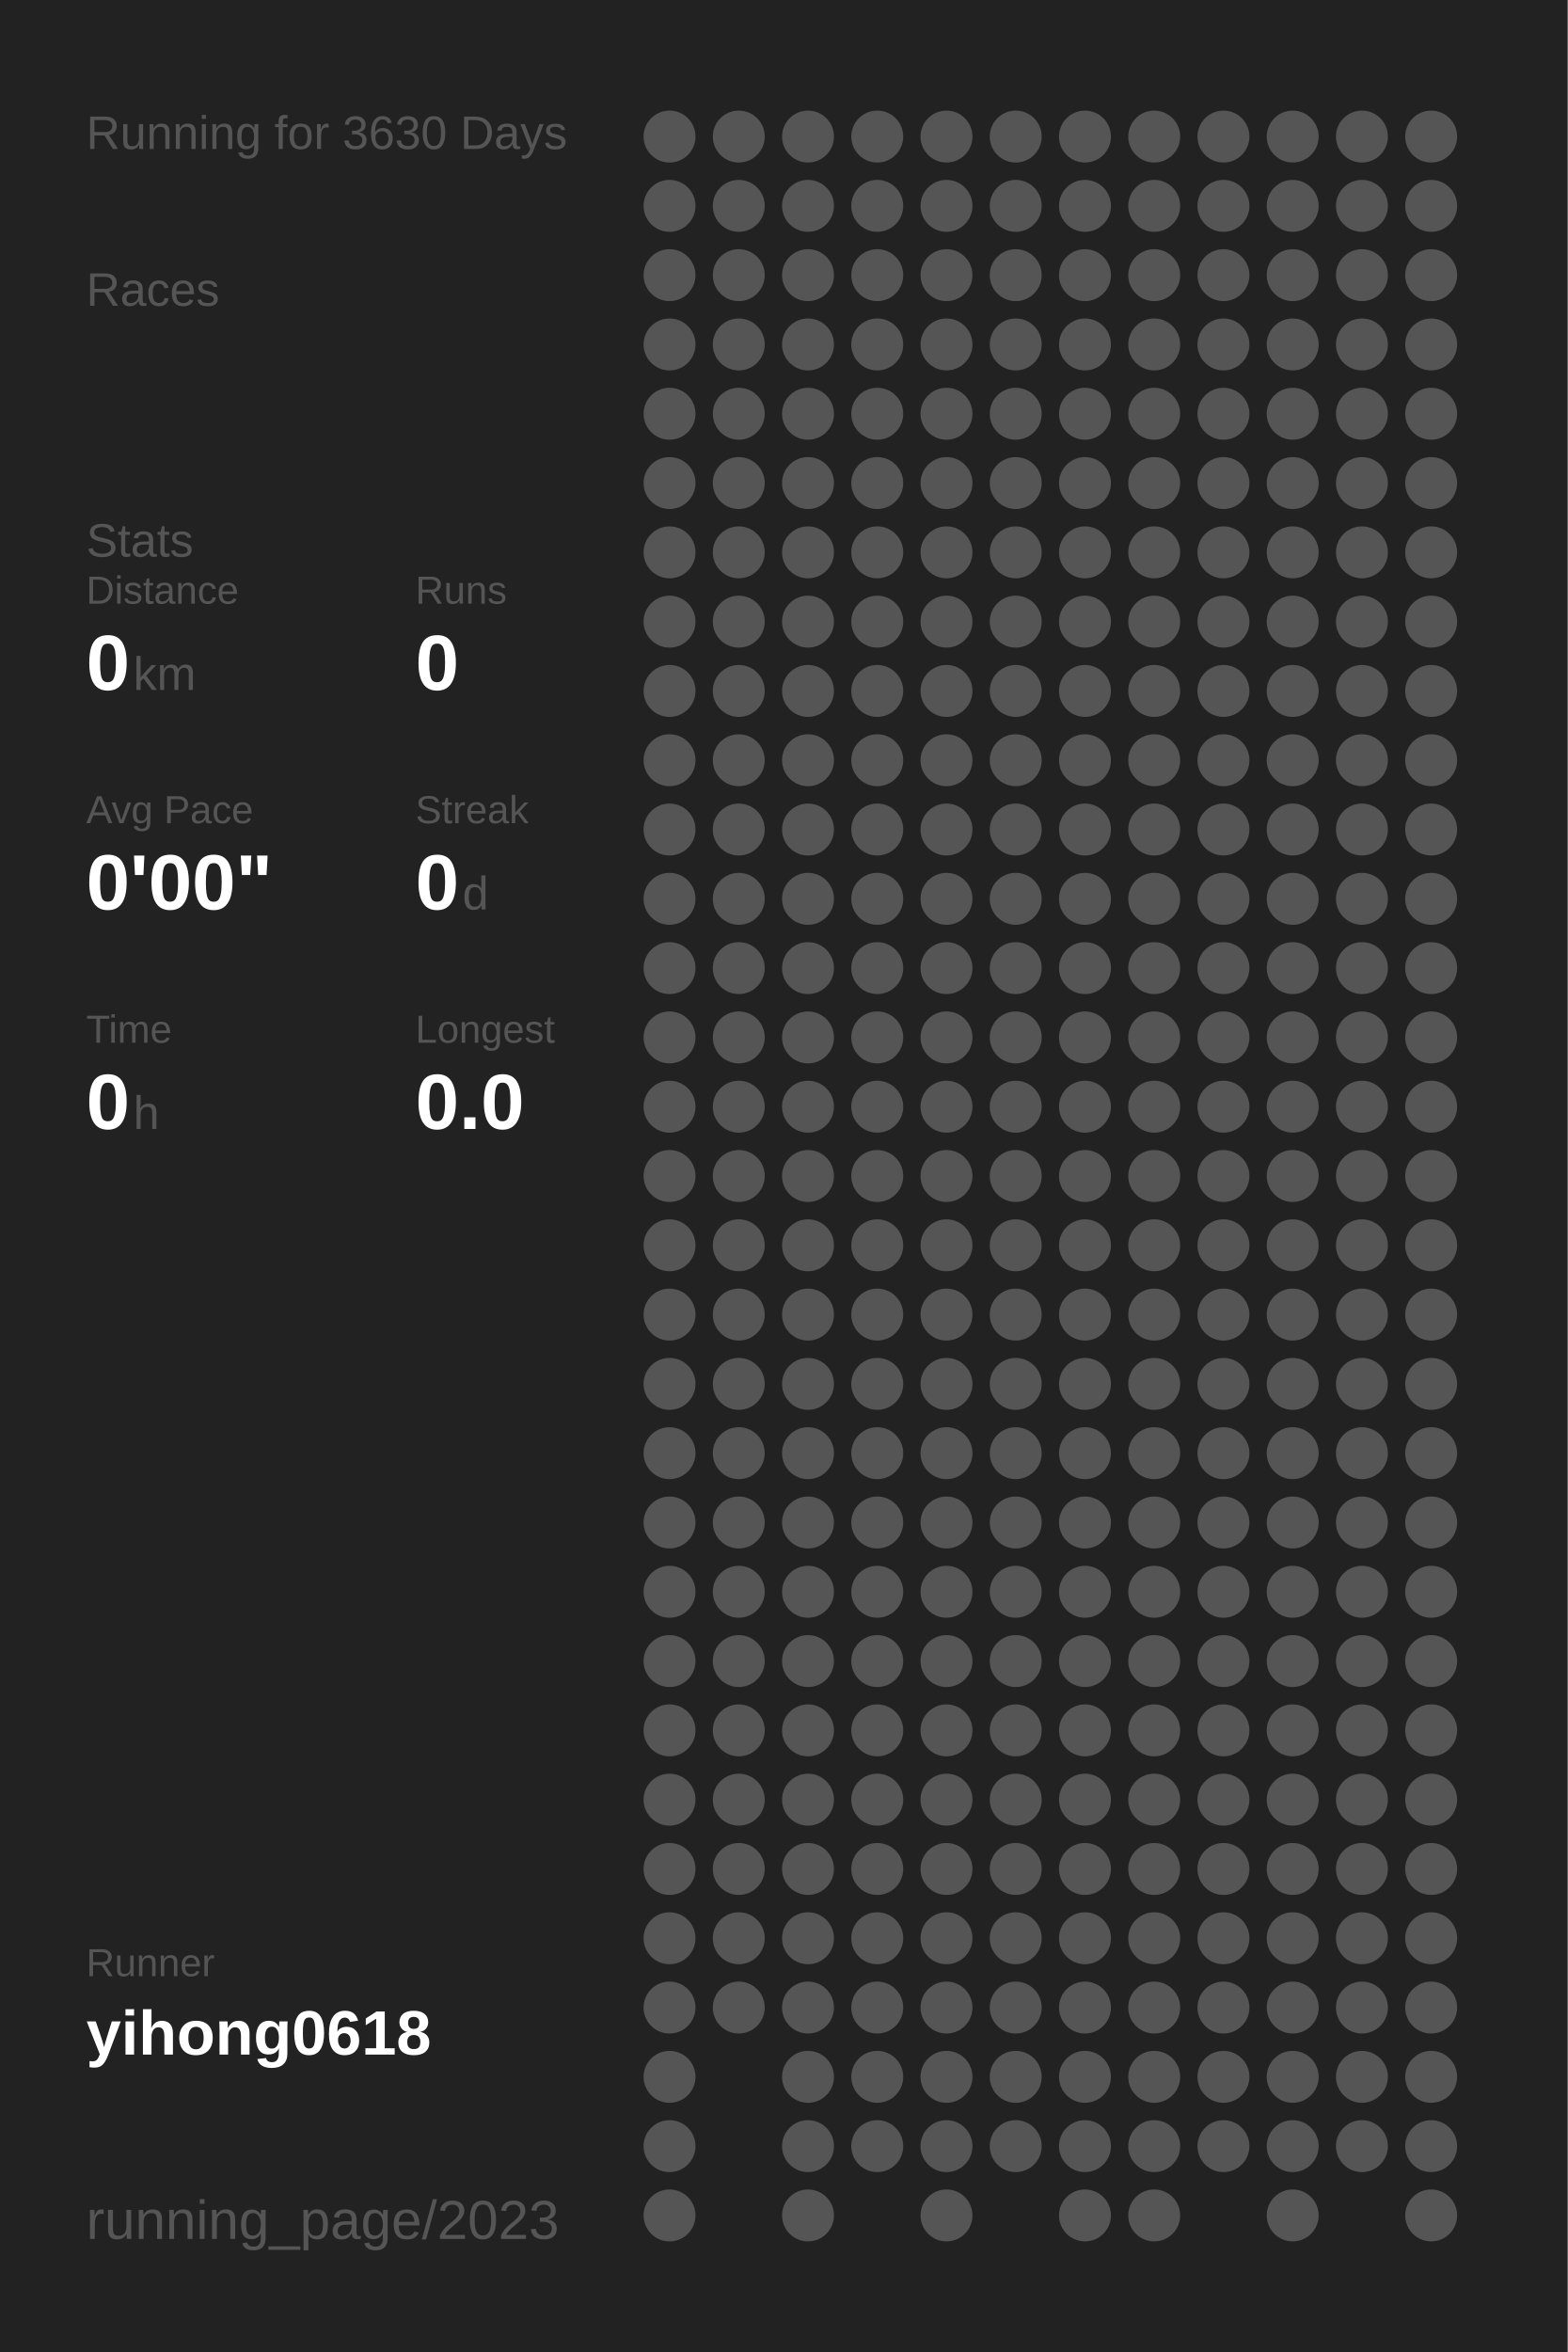
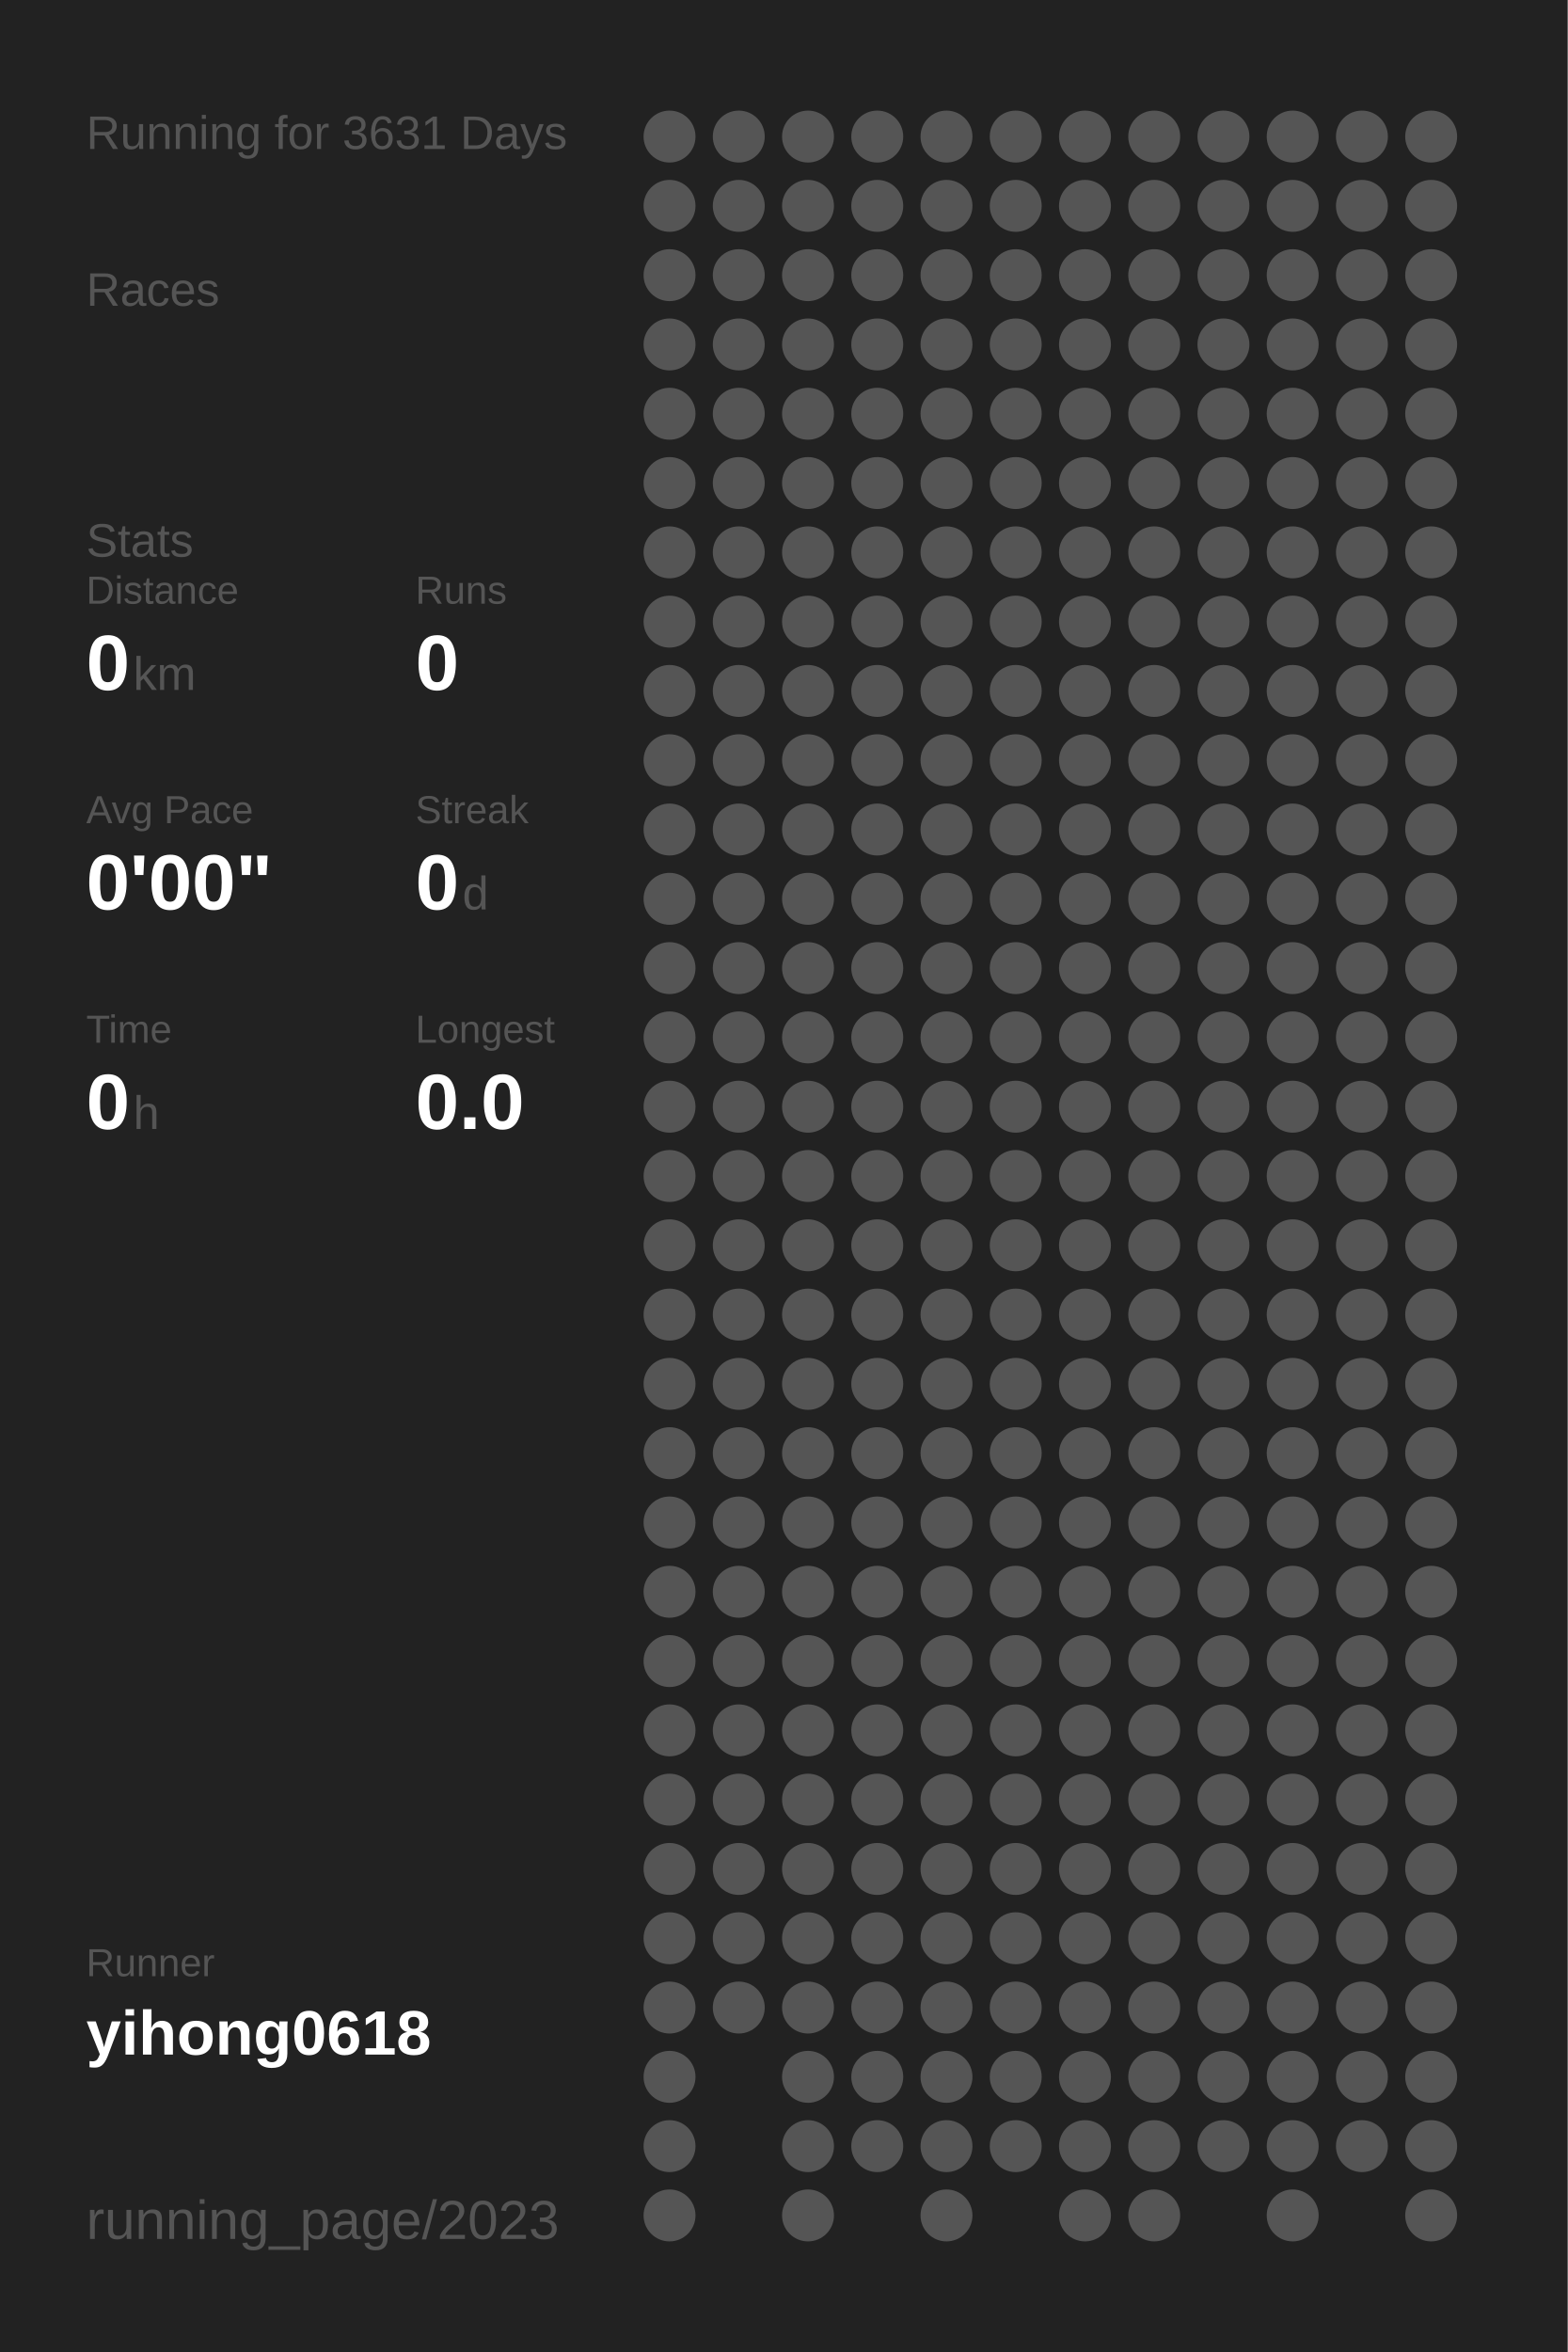
<svg xmlns="http://www.w3.org/2000/svg" baseProfile="full" height="300mm" version="1.1" viewBox="0,0,200,300" width="200mm">
  <defs />
  <rect fill="#222222" height="300" width="200" x="0" y="0" />
-   <text fill="#555555" style="font-size:6px; font-family:Arial;" x="11" y="19">Running for 3630 Days</text>
+   <text fill="#555555" style="font-size:6px; font-family:Arial;" x="11" y="19">Running for 3631 Days</text>
  <text fill="#555555" style="font-size:6px; font-family:Arial;" x="11" y="39">Races</text>
  <text fill="#555555" style="font-size:6px; font-family:Arial;" x="11" y="71">Stats</text>
  <text fill="#555555" style="font-size:5px; font-family:Arial;" x="11" y="77">Distance</text>
  <text fill="#FFFFFF" style="font-size:10px; font-family:Arial; font-weight:bold;" x="11" y="88">0</text>
  <text fill="#555555" style="font-size:6px; font-family:Arial;" x="17" y="88">km</text>
  <text fill="#555555" style="font-size:5px; font-family:Arial;" x="53" y="77">Runs</text>
  <text fill="#FFFFFF" style="font-size:10px; font-family:Arial; font-weight:bold;" x="53" y="88">0</text>
  <text fill="#555555" style="font-size:5px; font-family:Arial;" x="11" y="105">Avg Pace</text>
  <text fill="#FFFFFF" style="font-size:10px; font-family:Arial; font-weight:bold;" x="11" y="116">0'00"</text>
  <text fill="#555555" style="font-size:5px; font-family:Arial;" x="53" y="105">Streak</text>
  <text fill="#FFFFFF" style="font-size:10px; font-family:Arial; font-weight:bold;" x="53" y="116">0</text>
  <text fill="#555555" style="font-size:6px; font-family:Arial;" x="59" y="116">d</text>
  <text fill="#555555" style="font-size:5px; font-family:Arial;" x="11" y="133">Time</text>
  <text fill="#FFFFFF" style="font-size:10px; font-family:Arial; font-weight:bold;" x="11" y="144">0</text>
  <text fill="#555555" style="font-size:6px; font-family:Arial;" x="17" y="144">h</text>
  <text fill="#555555" style="font-size:5px; font-family:Arial;" x="53" y="133">Longest</text>
  <text fill="#FFFFFF" style="font-size:10px; font-family:Arial; font-weight:bold;" x="53" y="144">0.0</text>
  <text fill="#555555" style="font-size:5px; font-family:Arial;" x="11" y="252.065">Runner</text>
  <text fill="#FFFFFF" style="font-size:8px; font-family:Arial; font-weight:bold;" x="11" y="262.065">yihong0618</text>
  <text fill="#555555" style="font-size:7px; font-family:Arial;" x="11" y="285.581">running_page/2023</text>
  <circle cx="85.417" cy="17.419" fill="#555555" r="3.312" />
  <circle cx="85.417" cy="26.258" fill="#555555" r="3.312" />
  <circle cx="85.417" cy="35.097" fill="#555555" r="3.312" />
  <circle cx="85.417" cy="43.935" fill="#555555" r="3.312" />
  <circle cx="85.417" cy="52.774" fill="#555555" r="3.312" />
  <circle cx="85.417" cy="61.613" fill="#555555" r="3.312" />
  <circle cx="85.417" cy="70.452" fill="#555555" r="3.312" />
  <circle cx="85.417" cy="79.29" fill="#555555" r="3.312" />
  <circle cx="85.417" cy="88.129" fill="#555555" r="3.312" />
  <circle cx="85.417" cy="96.968" fill="#555555" r="3.312" />
  <circle cx="85.417" cy="105.806" fill="#555555" r="3.312" />
  <circle cx="85.417" cy="114.645" fill="#555555" r="3.312" />
  <circle cx="85.417" cy="123.484" fill="#555555" r="3.312" />
  <circle cx="85.417" cy="132.323" fill="#555555" r="3.312" />
  <circle cx="85.417" cy="141.161" fill="#555555" r="3.312" />
  <circle cx="85.417" cy="150" fill="#555555" r="3.312" />
  <circle cx="85.417" cy="158.839" fill="#555555" r="3.312" />
  <circle cx="85.417" cy="167.677" fill="#555555" r="3.312" />
  <circle cx="85.417" cy="176.516" fill="#555555" r="3.312" />
  <circle cx="85.417" cy="185.355" fill="#555555" r="3.312" />
  <circle cx="85.417" cy="194.194" fill="#555555" r="3.312" />
  <circle cx="85.417" cy="203.032" fill="#555555" r="3.312" />
  <circle cx="85.417" cy="211.871" fill="#555555" r="3.312" />
  <circle cx="85.417" cy="220.71" fill="#555555" r="3.312" />
  <circle cx="85.417" cy="229.548" fill="#555555" r="3.312" />
  <circle cx="85.417" cy="238.387" fill="#555555" r="3.312" />
  <circle cx="85.417" cy="247.226" fill="#555555" r="3.312" />
  <circle cx="85.417" cy="256.065" fill="#555555" r="3.312" />
  <circle cx="85.417" cy="264.903" fill="#555555" r="3.312" />
  <circle cx="85.417" cy="273.742" fill="#555555" r="3.312" />
  <circle cx="85.417" cy="282.581" fill="#555555" r="3.312" />
  <circle cx="94.25" cy="17.419" fill="#555555" r="3.312" />
  <circle cx="94.25" cy="26.258" fill="#555555" r="3.312" />
  <circle cx="94.25" cy="35.097" fill="#555555" r="3.312" />
  <circle cx="94.25" cy="43.935" fill="#555555" r="3.312" />
  <circle cx="94.25" cy="52.774" fill="#555555" r="3.312" />
  <circle cx="94.25" cy="61.613" fill="#555555" r="3.312" />
  <circle cx="94.25" cy="70.452" fill="#555555" r="3.312" />
  <circle cx="94.25" cy="79.29" fill="#555555" r="3.312" />
  <circle cx="94.25" cy="88.129" fill="#555555" r="3.312" />
  <circle cx="94.25" cy="96.968" fill="#555555" r="3.312" />
  <circle cx="94.25" cy="105.806" fill="#555555" r="3.312" />
  <circle cx="94.25" cy="114.645" fill="#555555" r="3.312" />
  <circle cx="94.25" cy="123.484" fill="#555555" r="3.312" />
  <circle cx="94.25" cy="132.323" fill="#555555" r="3.312" />
  <circle cx="94.25" cy="141.161" fill="#555555" r="3.312" />
  <circle cx="94.25" cy="150" fill="#555555" r="3.312" />
  <circle cx="94.25" cy="158.839" fill="#555555" r="3.312" />
  <circle cx="94.25" cy="167.677" fill="#555555" r="3.312" />
  <circle cx="94.25" cy="176.516" fill="#555555" r="3.312" />
  <circle cx="94.25" cy="185.355" fill="#555555" r="3.312" />
  <circle cx="94.25" cy="194.194" fill="#555555" r="3.312" />
  <circle cx="94.25" cy="203.032" fill="#555555" r="3.312" />
  <circle cx="94.25" cy="211.871" fill="#555555" r="3.312" />
  <circle cx="94.25" cy="220.71" fill="#555555" r="3.312" />
  <circle cx="94.25" cy="229.548" fill="#555555" r="3.312" />
  <circle cx="94.25" cy="238.387" fill="#555555" r="3.312" />
  <circle cx="94.25" cy="247.226" fill="#555555" r="3.312" />
  <circle cx="94.25" cy="256.065" fill="#555555" r="3.312" />
  <circle cx="103.083" cy="17.419" fill="#555555" r="3.312" />
  <circle cx="103.083" cy="26.258" fill="#555555" r="3.312" />
  <circle cx="103.083" cy="35.097" fill="#555555" r="3.312" />
  <circle cx="103.083" cy="43.935" fill="#555555" r="3.312" />
  <circle cx="103.083" cy="52.774" fill="#555555" r="3.312" />
  <circle cx="103.083" cy="61.613" fill="#555555" r="3.312" />
  <circle cx="103.083" cy="70.452" fill="#555555" r="3.312" />
  <circle cx="103.083" cy="79.29" fill="#555555" r="3.312" />
  <circle cx="103.083" cy="88.129" fill="#555555" r="3.312" />
  <circle cx="103.083" cy="96.968" fill="#555555" r="3.312" />
  <circle cx="103.083" cy="105.806" fill="#555555" r="3.312" />
  <circle cx="103.083" cy="114.645" fill="#555555" r="3.312" />
  <circle cx="103.083" cy="123.484" fill="#555555" r="3.312" />
  <circle cx="103.083" cy="132.323" fill="#555555" r="3.312" />
  <circle cx="103.083" cy="141.161" fill="#555555" r="3.312" />
  <circle cx="103.083" cy="150" fill="#555555" r="3.312" />
  <circle cx="103.083" cy="158.839" fill="#555555" r="3.312" />
  <circle cx="103.083" cy="167.677" fill="#555555" r="3.312" />
  <circle cx="103.083" cy="176.516" fill="#555555" r="3.312" />
  <circle cx="103.083" cy="185.355" fill="#555555" r="3.312" />
  <circle cx="103.083" cy="194.194" fill="#555555" r="3.312" />
  <circle cx="103.083" cy="203.032" fill="#555555" r="3.312" />
  <circle cx="103.083" cy="211.871" fill="#555555" r="3.312" />
  <circle cx="103.083" cy="220.71" fill="#555555" r="3.312" />
  <circle cx="103.083" cy="229.548" fill="#555555" r="3.312" />
  <circle cx="103.083" cy="238.387" fill="#555555" r="3.312" />
  <circle cx="103.083" cy="247.226" fill="#555555" r="3.312" />
  <circle cx="103.083" cy="256.065" fill="#555555" r="3.312" />
  <circle cx="103.083" cy="264.903" fill="#555555" r="3.312" />
  <circle cx="103.083" cy="273.742" fill="#555555" r="3.312" />
  <circle cx="103.083" cy="282.581" fill="#555555" r="3.312" />
  <circle cx="111.917" cy="17.419" fill="#555555" r="3.312" />
  <circle cx="111.917" cy="26.258" fill="#555555" r="3.312" />
  <circle cx="111.917" cy="35.097" fill="#555555" r="3.312" />
  <circle cx="111.917" cy="43.935" fill="#555555" r="3.312" />
  <circle cx="111.917" cy="52.774" fill="#555555" r="3.312" />
  <circle cx="111.917" cy="61.613" fill="#555555" r="3.312" />
  <circle cx="111.917" cy="70.452" fill="#555555" r="3.312" />
  <circle cx="111.917" cy="79.29" fill="#555555" r="3.312" />
  <circle cx="111.917" cy="88.129" fill="#555555" r="3.312" />
  <circle cx="111.917" cy="96.968" fill="#555555" r="3.312" />
  <circle cx="111.917" cy="105.806" fill="#555555" r="3.312" />
  <circle cx="111.917" cy="114.645" fill="#555555" r="3.312" />
  <circle cx="111.917" cy="123.484" fill="#555555" r="3.312" />
  <circle cx="111.917" cy="132.323" fill="#555555" r="3.312" />
  <circle cx="111.917" cy="141.161" fill="#555555" r="3.312" />
  <circle cx="111.917" cy="150" fill="#555555" r="3.312" />
  <circle cx="111.917" cy="158.839" fill="#555555" r="3.312" />
  <circle cx="111.917" cy="167.677" fill="#555555" r="3.312" />
  <circle cx="111.917" cy="176.516" fill="#555555" r="3.312" />
  <circle cx="111.917" cy="185.355" fill="#555555" r="3.312" />
  <circle cx="111.917" cy="194.194" fill="#555555" r="3.312" />
  <circle cx="111.917" cy="203.032" fill="#555555" r="3.312" />
  <circle cx="111.917" cy="211.871" fill="#555555" r="3.312" />
  <circle cx="111.917" cy="220.71" fill="#555555" r="3.312" />
  <circle cx="111.917" cy="229.548" fill="#555555" r="3.312" />
  <circle cx="111.917" cy="238.387" fill="#555555" r="3.312" />
  <circle cx="111.917" cy="247.226" fill="#555555" r="3.312" />
  <circle cx="111.917" cy="256.065" fill="#555555" r="3.312" />
  <circle cx="111.917" cy="264.903" fill="#555555" r="3.312" />
  <circle cx="111.917" cy="273.742" fill="#555555" r="3.312" />
  <circle cx="120.75" cy="17.419" fill="#555555" r="3.312" />
  <circle cx="120.75" cy="26.258" fill="#555555" r="3.312" />
  <circle cx="120.75" cy="35.097" fill="#555555" r="3.312" />
  <circle cx="120.75" cy="43.935" fill="#555555" r="3.312" />
  <circle cx="120.75" cy="52.774" fill="#555555" r="3.312" />
  <circle cx="120.75" cy="61.613" fill="#555555" r="3.312" />
  <circle cx="120.75" cy="70.452" fill="#555555" r="3.312" />
  <circle cx="120.75" cy="79.29" fill="#555555" r="3.312" />
  <circle cx="120.75" cy="88.129" fill="#555555" r="3.312" />
  <circle cx="120.75" cy="96.968" fill="#555555" r="3.312" />
  <circle cx="120.75" cy="105.806" fill="#555555" r="3.312" />
  <circle cx="120.75" cy="114.645" fill="#555555" r="3.312" />
  <circle cx="120.75" cy="123.484" fill="#555555" r="3.312" />
  <circle cx="120.75" cy="132.323" fill="#555555" r="3.312" />
  <circle cx="120.75" cy="141.161" fill="#555555" r="3.312" />
  <circle cx="120.75" cy="150" fill="#555555" r="3.312" />
  <circle cx="120.75" cy="158.839" fill="#555555" r="3.312" />
  <circle cx="120.75" cy="167.677" fill="#555555" r="3.312" />
  <circle cx="120.75" cy="176.516" fill="#555555" r="3.312" />
  <circle cx="120.75" cy="185.355" fill="#555555" r="3.312" />
  <circle cx="120.75" cy="194.194" fill="#555555" r="3.312" />
  <circle cx="120.75" cy="203.032" fill="#555555" r="3.312" />
  <circle cx="120.75" cy="211.871" fill="#555555" r="3.312" />
  <circle cx="120.75" cy="220.71" fill="#555555" r="3.312" />
  <circle cx="120.75" cy="229.548" fill="#555555" r="3.312" />
  <circle cx="120.75" cy="238.387" fill="#555555" r="3.312" />
  <circle cx="120.75" cy="247.226" fill="#555555" r="3.312" />
  <circle cx="120.75" cy="256.065" fill="#555555" r="3.312" />
  <circle cx="120.75" cy="264.903" fill="#555555" r="3.312" />
  <circle cx="120.75" cy="273.742" fill="#555555" r="3.312" />
  <circle cx="120.75" cy="282.581" fill="#555555" r="3.312" />
  <circle cx="129.583" cy="17.419" fill="#555555" r="3.312" />
  <circle cx="129.583" cy="26.258" fill="#555555" r="3.312" />
  <circle cx="129.583" cy="35.097" fill="#555555" r="3.312" />
  <circle cx="129.583" cy="43.935" fill="#555555" r="3.312" />
  <circle cx="129.583" cy="52.774" fill="#555555" r="3.312" />
  <circle cx="129.583" cy="61.613" fill="#555555" r="3.312" />
  <circle cx="129.583" cy="70.452" fill="#555555" r="3.312" />
  <circle cx="129.583" cy="79.29" fill="#555555" r="3.312" />
  <circle cx="129.583" cy="88.129" fill="#555555" r="3.312" />
  <circle cx="129.583" cy="96.968" fill="#555555" r="3.312" />
  <circle cx="129.583" cy="105.806" fill="#555555" r="3.312" />
  <circle cx="129.583" cy="114.645" fill="#555555" r="3.312" />
  <circle cx="129.583" cy="123.484" fill="#555555" r="3.312" />
  <circle cx="129.583" cy="132.323" fill="#555555" r="3.312" />
  <circle cx="129.583" cy="141.161" fill="#555555" r="3.312" />
  <circle cx="129.583" cy="150" fill="#555555" r="3.312" />
  <circle cx="129.583" cy="158.839" fill="#555555" r="3.312" />
  <circle cx="129.583" cy="167.677" fill="#555555" r="3.312" />
  <circle cx="129.583" cy="176.516" fill="#555555" r="3.312" />
  <circle cx="129.583" cy="185.355" fill="#555555" r="3.312" />
  <circle cx="129.583" cy="194.194" fill="#555555" r="3.312" />
  <circle cx="129.583" cy="203.032" fill="#555555" r="3.312" />
  <circle cx="129.583" cy="211.871" fill="#555555" r="3.312" />
  <circle cx="129.583" cy="220.71" fill="#555555" r="3.312" />
  <circle cx="129.583" cy="229.548" fill="#555555" r="3.312" />
  <circle cx="129.583" cy="238.387" fill="#555555" r="3.312" />
  <circle cx="129.583" cy="247.226" fill="#555555" r="3.312" />
  <circle cx="129.583" cy="256.065" fill="#555555" r="3.312" />
  <circle cx="129.583" cy="264.903" fill="#555555" r="3.312" />
  <circle cx="129.583" cy="273.742" fill="#555555" r="3.312" />
  <circle cx="138.417" cy="17.419" fill="#555555" r="3.312" />
  <circle cx="138.417" cy="26.258" fill="#555555" r="3.312" />
  <circle cx="138.417" cy="35.097" fill="#555555" r="3.312" />
  <circle cx="138.417" cy="43.935" fill="#555555" r="3.312" />
  <circle cx="138.417" cy="52.774" fill="#555555" r="3.312" />
  <circle cx="138.417" cy="61.613" fill="#555555" r="3.312" />
  <circle cx="138.417" cy="70.452" fill="#555555" r="3.312" />
  <circle cx="138.417" cy="79.29" fill="#555555" r="3.312" />
  <circle cx="138.417" cy="88.129" fill="#555555" r="3.312" />
  <circle cx="138.417" cy="96.968" fill="#555555" r="3.312" />
  <circle cx="138.417" cy="105.806" fill="#555555" r="3.312" />
  <circle cx="138.417" cy="114.645" fill="#555555" r="3.312" />
  <circle cx="138.417" cy="123.484" fill="#555555" r="3.312" />
  <circle cx="138.417" cy="132.323" fill="#555555" r="3.312" />
  <circle cx="138.417" cy="141.161" fill="#555555" r="3.312" />
  <circle cx="138.417" cy="150" fill="#555555" r="3.312" />
  <circle cx="138.417" cy="158.839" fill="#555555" r="3.312" />
  <circle cx="138.417" cy="167.677" fill="#555555" r="3.312" />
  <circle cx="138.417" cy="176.516" fill="#555555" r="3.312" />
  <circle cx="138.417" cy="185.355" fill="#555555" r="3.312" />
  <circle cx="138.417" cy="194.194" fill="#555555" r="3.312" />
  <circle cx="138.417" cy="203.032" fill="#555555" r="3.312" />
  <circle cx="138.417" cy="211.871" fill="#555555" r="3.312" />
  <circle cx="138.417" cy="220.71" fill="#555555" r="3.312" />
  <circle cx="138.417" cy="229.548" fill="#555555" r="3.312" />
  <circle cx="138.417" cy="238.387" fill="#555555" r="3.312" />
  <circle cx="138.417" cy="247.226" fill="#555555" r="3.312" />
  <circle cx="138.417" cy="256.065" fill="#555555" r="3.312" />
  <circle cx="138.417" cy="264.903" fill="#555555" r="3.312" />
  <circle cx="138.417" cy="273.742" fill="#555555" r="3.312" />
  <circle cx="138.417" cy="282.581" fill="#555555" r="3.312" />
  <circle cx="147.25" cy="17.419" fill="#555555" r="3.312" />
  <circle cx="147.25" cy="26.258" fill="#555555" r="3.312" />
  <circle cx="147.25" cy="35.097" fill="#555555" r="3.312" />
  <circle cx="147.25" cy="43.935" fill="#555555" r="3.312" />
  <circle cx="147.25" cy="52.774" fill="#555555" r="3.312" />
  <circle cx="147.25" cy="61.613" fill="#555555" r="3.312" />
  <circle cx="147.25" cy="70.452" fill="#555555" r="3.312" />
  <circle cx="147.25" cy="79.29" fill="#555555" r="3.312" />
  <circle cx="147.25" cy="88.129" fill="#555555" r="3.312" />
  <circle cx="147.25" cy="96.968" fill="#555555" r="3.312" />
  <circle cx="147.25" cy="105.806" fill="#555555" r="3.312" />
  <circle cx="147.25" cy="114.645" fill="#555555" r="3.312" />
  <circle cx="147.25" cy="123.484" fill="#555555" r="3.312" />
  <circle cx="147.25" cy="132.323" fill="#555555" r="3.312" />
  <circle cx="147.25" cy="141.161" fill="#555555" r="3.312" />
  <circle cx="147.25" cy="150" fill="#555555" r="3.312" />
  <circle cx="147.25" cy="158.839" fill="#555555" r="3.312" />
  <circle cx="147.25" cy="167.677" fill="#555555" r="3.312" />
  <circle cx="147.25" cy="176.516" fill="#555555" r="3.312" />
  <circle cx="147.25" cy="185.355" fill="#555555" r="3.312" />
  <circle cx="147.25" cy="194.194" fill="#555555" r="3.312" />
  <circle cx="147.25" cy="203.032" fill="#555555" r="3.312" />
  <circle cx="147.25" cy="211.871" fill="#555555" r="3.312" />
  <circle cx="147.25" cy="220.71" fill="#555555" r="3.312" />
  <circle cx="147.25" cy="229.548" fill="#555555" r="3.312" />
  <circle cx="147.25" cy="238.387" fill="#555555" r="3.312" />
  <circle cx="147.25" cy="247.226" fill="#555555" r="3.312" />
  <circle cx="147.25" cy="256.065" fill="#555555" r="3.312" />
  <circle cx="147.25" cy="264.903" fill="#555555" r="3.312" />
  <circle cx="147.25" cy="273.742" fill="#555555" r="3.312" />
  <circle cx="147.25" cy="282.581" fill="#555555" r="3.312" />
  <circle cx="156.083" cy="17.419" fill="#555555" r="3.312" />
  <circle cx="156.083" cy="26.258" fill="#555555" r="3.312" />
  <circle cx="156.083" cy="35.097" fill="#555555" r="3.312" />
  <circle cx="156.083" cy="43.935" fill="#555555" r="3.312" />
  <circle cx="156.083" cy="52.774" fill="#555555" r="3.312" />
  <circle cx="156.083" cy="61.613" fill="#555555" r="3.312" />
  <circle cx="156.083" cy="70.452" fill="#555555" r="3.312" />
  <circle cx="156.083" cy="79.29" fill="#555555" r="3.312" />
  <circle cx="156.083" cy="88.129" fill="#555555" r="3.312" />
  <circle cx="156.083" cy="96.968" fill="#555555" r="3.312" />
  <circle cx="156.083" cy="105.806" fill="#555555" r="3.312" />
  <circle cx="156.083" cy="114.645" fill="#555555" r="3.312" />
  <circle cx="156.083" cy="123.484" fill="#555555" r="3.312" />
  <circle cx="156.083" cy="132.323" fill="#555555" r="3.312" />
  <circle cx="156.083" cy="141.161" fill="#555555" r="3.312" />
  <circle cx="156.083" cy="150" fill="#555555" r="3.312" />
  <circle cx="156.083" cy="158.839" fill="#555555" r="3.312" />
  <circle cx="156.083" cy="167.677" fill="#555555" r="3.312" />
  <circle cx="156.083" cy="176.516" fill="#555555" r="3.312" />
  <circle cx="156.083" cy="185.355" fill="#555555" r="3.312" />
  <circle cx="156.083" cy="194.194" fill="#555555" r="3.312" />
  <circle cx="156.083" cy="203.032" fill="#555555" r="3.312" />
  <circle cx="156.083" cy="211.871" fill="#555555" r="3.312" />
  <circle cx="156.083" cy="220.71" fill="#555555" r="3.312" />
  <circle cx="156.083" cy="229.548" fill="#555555" r="3.312" />
  <circle cx="156.083" cy="238.387" fill="#555555" r="3.312" />
  <circle cx="156.083" cy="247.226" fill="#555555" r="3.312" />
  <circle cx="156.083" cy="256.065" fill="#555555" r="3.312" />
  <circle cx="156.083" cy="264.903" fill="#555555" r="3.312" />
  <circle cx="156.083" cy="273.742" fill="#555555" r="3.312" />
  <circle cx="164.917" cy="17.419" fill="#555555" r="3.312" />
  <circle cx="164.917" cy="26.258" fill="#555555" r="3.312" />
  <circle cx="164.917" cy="35.097" fill="#555555" r="3.312" />
  <circle cx="164.917" cy="43.935" fill="#555555" r="3.312" />
  <circle cx="164.917" cy="52.774" fill="#555555" r="3.312" />
  <circle cx="164.917" cy="61.613" fill="#555555" r="3.312" />
  <circle cx="164.917" cy="70.452" fill="#555555" r="3.312" />
  <circle cx="164.917" cy="79.29" fill="#555555" r="3.312" />
  <circle cx="164.917" cy="88.129" fill="#555555" r="3.312" />
  <circle cx="164.917" cy="96.968" fill="#555555" r="3.312" />
  <circle cx="164.917" cy="105.806" fill="#555555" r="3.312" />
  <circle cx="164.917" cy="114.645" fill="#555555" r="3.312" />
  <circle cx="164.917" cy="123.484" fill="#555555" r="3.312" />
  <circle cx="164.917" cy="132.323" fill="#555555" r="3.312" />
  <circle cx="164.917" cy="141.161" fill="#555555" r="3.312" />
  <circle cx="164.917" cy="150" fill="#555555" r="3.312" />
  <circle cx="164.917" cy="158.839" fill="#555555" r="3.312" />
  <circle cx="164.917" cy="167.677" fill="#555555" r="3.312" />
  <circle cx="164.917" cy="176.516" fill="#555555" r="3.312" />
  <circle cx="164.917" cy="185.355" fill="#555555" r="3.312" />
  <circle cx="164.917" cy="194.194" fill="#555555" r="3.312" />
  <circle cx="164.917" cy="203.032" fill="#555555" r="3.312" />
  <circle cx="164.917" cy="211.871" fill="#555555" r="3.312" />
  <circle cx="164.917" cy="220.71" fill="#555555" r="3.312" />
  <circle cx="164.917" cy="229.548" fill="#555555" r="3.312" />
  <circle cx="164.917" cy="238.387" fill="#555555" r="3.312" />
  <circle cx="164.917" cy="247.226" fill="#555555" r="3.312" />
  <circle cx="164.917" cy="256.065" fill="#555555" r="3.312" />
  <circle cx="164.917" cy="264.903" fill="#555555" r="3.312" />
  <circle cx="164.917" cy="273.742" fill="#555555" r="3.312" />
  <circle cx="164.917" cy="282.581" fill="#555555" r="3.312" />
  <circle cx="173.75" cy="17.419" fill="#555555" r="3.312" />
  <circle cx="173.75" cy="26.258" fill="#555555" r="3.312" />
  <circle cx="173.75" cy="35.097" fill="#555555" r="3.312" />
  <circle cx="173.75" cy="43.935" fill="#555555" r="3.312" />
  <circle cx="173.75" cy="52.774" fill="#555555" r="3.312" />
  <circle cx="173.75" cy="61.613" fill="#555555" r="3.312" />
  <circle cx="173.75" cy="70.452" fill="#555555" r="3.312" />
  <circle cx="173.75" cy="79.29" fill="#555555" r="3.312" />
  <circle cx="173.75" cy="88.129" fill="#555555" r="3.312" />
  <circle cx="173.75" cy="96.968" fill="#555555" r="3.312" />
  <circle cx="173.75" cy="105.806" fill="#555555" r="3.312" />
  <circle cx="173.75" cy="114.645" fill="#555555" r="3.312" />
  <circle cx="173.75" cy="123.484" fill="#555555" r="3.312" />
  <circle cx="173.75" cy="132.323" fill="#555555" r="3.312" />
  <circle cx="173.75" cy="141.161" fill="#555555" r="3.312" />
  <circle cx="173.75" cy="150" fill="#555555" r="3.312" />
  <circle cx="173.75" cy="158.839" fill="#555555" r="3.312" />
  <circle cx="173.75" cy="167.677" fill="#555555" r="3.312" />
  <circle cx="173.75" cy="176.516" fill="#555555" r="3.312" />
  <circle cx="173.75" cy="185.355" fill="#555555" r="3.312" />
  <circle cx="173.75" cy="194.194" fill="#555555" r="3.312" />
  <circle cx="173.75" cy="203.032" fill="#555555" r="3.312" />
  <circle cx="173.75" cy="211.871" fill="#555555" r="3.312" />
  <circle cx="173.75" cy="220.71" fill="#555555" r="3.312" />
  <circle cx="173.75" cy="229.548" fill="#555555" r="3.312" />
  <circle cx="173.75" cy="238.387" fill="#555555" r="3.312" />
  <circle cx="173.75" cy="247.226" fill="#555555" r="3.312" />
  <circle cx="173.75" cy="256.065" fill="#555555" r="3.312" />
  <circle cx="173.75" cy="264.903" fill="#555555" r="3.312" />
  <circle cx="173.75" cy="273.742" fill="#555555" r="3.312" />
  <circle cx="182.583" cy="17.419" fill="#555555" r="3.312" />
  <circle cx="182.583" cy="26.258" fill="#555555" r="3.312" />
  <circle cx="182.583" cy="35.097" fill="#555555" r="3.312" />
  <circle cx="182.583" cy="43.935" fill="#555555" r="3.312" />
  <circle cx="182.583" cy="52.774" fill="#555555" r="3.312" />
  <circle cx="182.583" cy="61.613" fill="#555555" r="3.312" />
  <circle cx="182.583" cy="70.452" fill="#555555" r="3.312" />
  <circle cx="182.583" cy="79.29" fill="#555555" r="3.312" />
  <circle cx="182.583" cy="88.129" fill="#555555" r="3.312" />
  <circle cx="182.583" cy="96.968" fill="#555555" r="3.312" />
  <circle cx="182.583" cy="105.806" fill="#555555" r="3.312" />
  <circle cx="182.583" cy="114.645" fill="#555555" r="3.312" />
  <circle cx="182.583" cy="123.484" fill="#555555" r="3.312" />
  <circle cx="182.583" cy="132.323" fill="#555555" r="3.312" />
  <circle cx="182.583" cy="141.161" fill="#555555" r="3.312" />
  <circle cx="182.583" cy="150" fill="#555555" r="3.312" />
  <circle cx="182.583" cy="158.839" fill="#555555" r="3.312" />
  <circle cx="182.583" cy="167.677" fill="#555555" r="3.312" />
  <circle cx="182.583" cy="176.516" fill="#555555" r="3.312" />
  <circle cx="182.583" cy="185.355" fill="#555555" r="3.312" />
  <circle cx="182.583" cy="194.194" fill="#555555" r="3.312" />
  <circle cx="182.583" cy="203.032" fill="#555555" r="3.312" />
  <circle cx="182.583" cy="211.871" fill="#555555" r="3.312" />
  <circle cx="182.583" cy="220.71" fill="#555555" r="3.312" />
  <circle cx="182.583" cy="229.548" fill="#555555" r="3.312" />
  <circle cx="182.583" cy="238.387" fill="#555555" r="3.312" />
  <circle cx="182.583" cy="247.226" fill="#555555" r="3.312" />
  <circle cx="182.583" cy="256.065" fill="#555555" r="3.312" />
  <circle cx="182.583" cy="264.903" fill="#555555" r="3.312" />
  <circle cx="182.583" cy="273.742" fill="#555555" r="3.312" />
  <circle cx="182.583" cy="282.581" fill="#555555" r="3.312" />
</svg>
